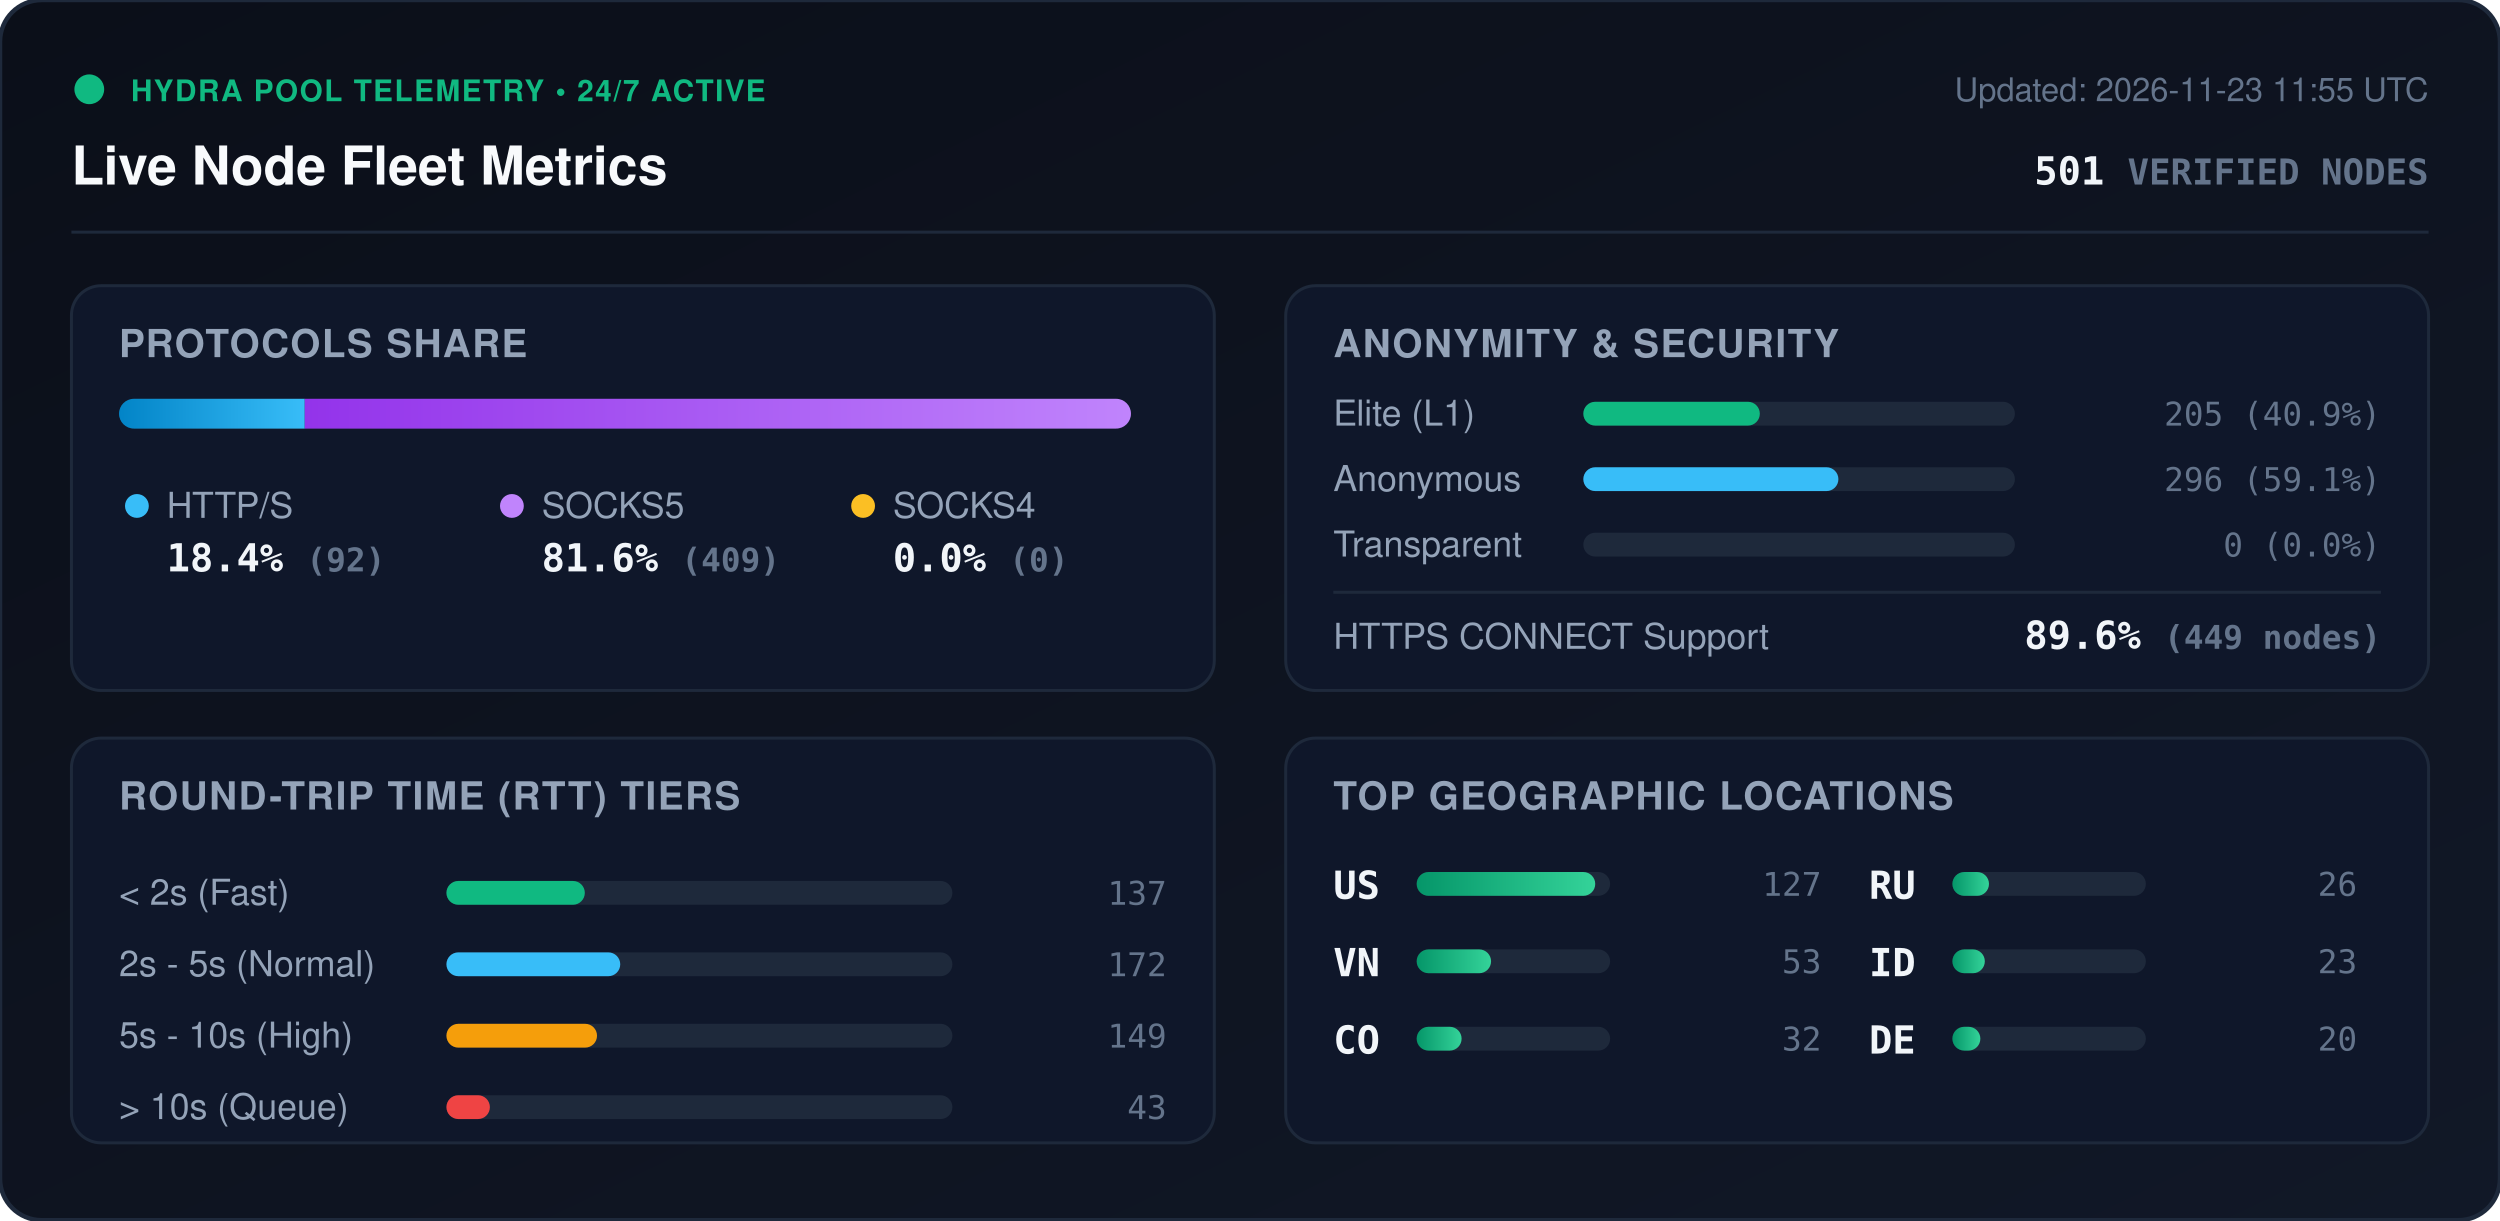
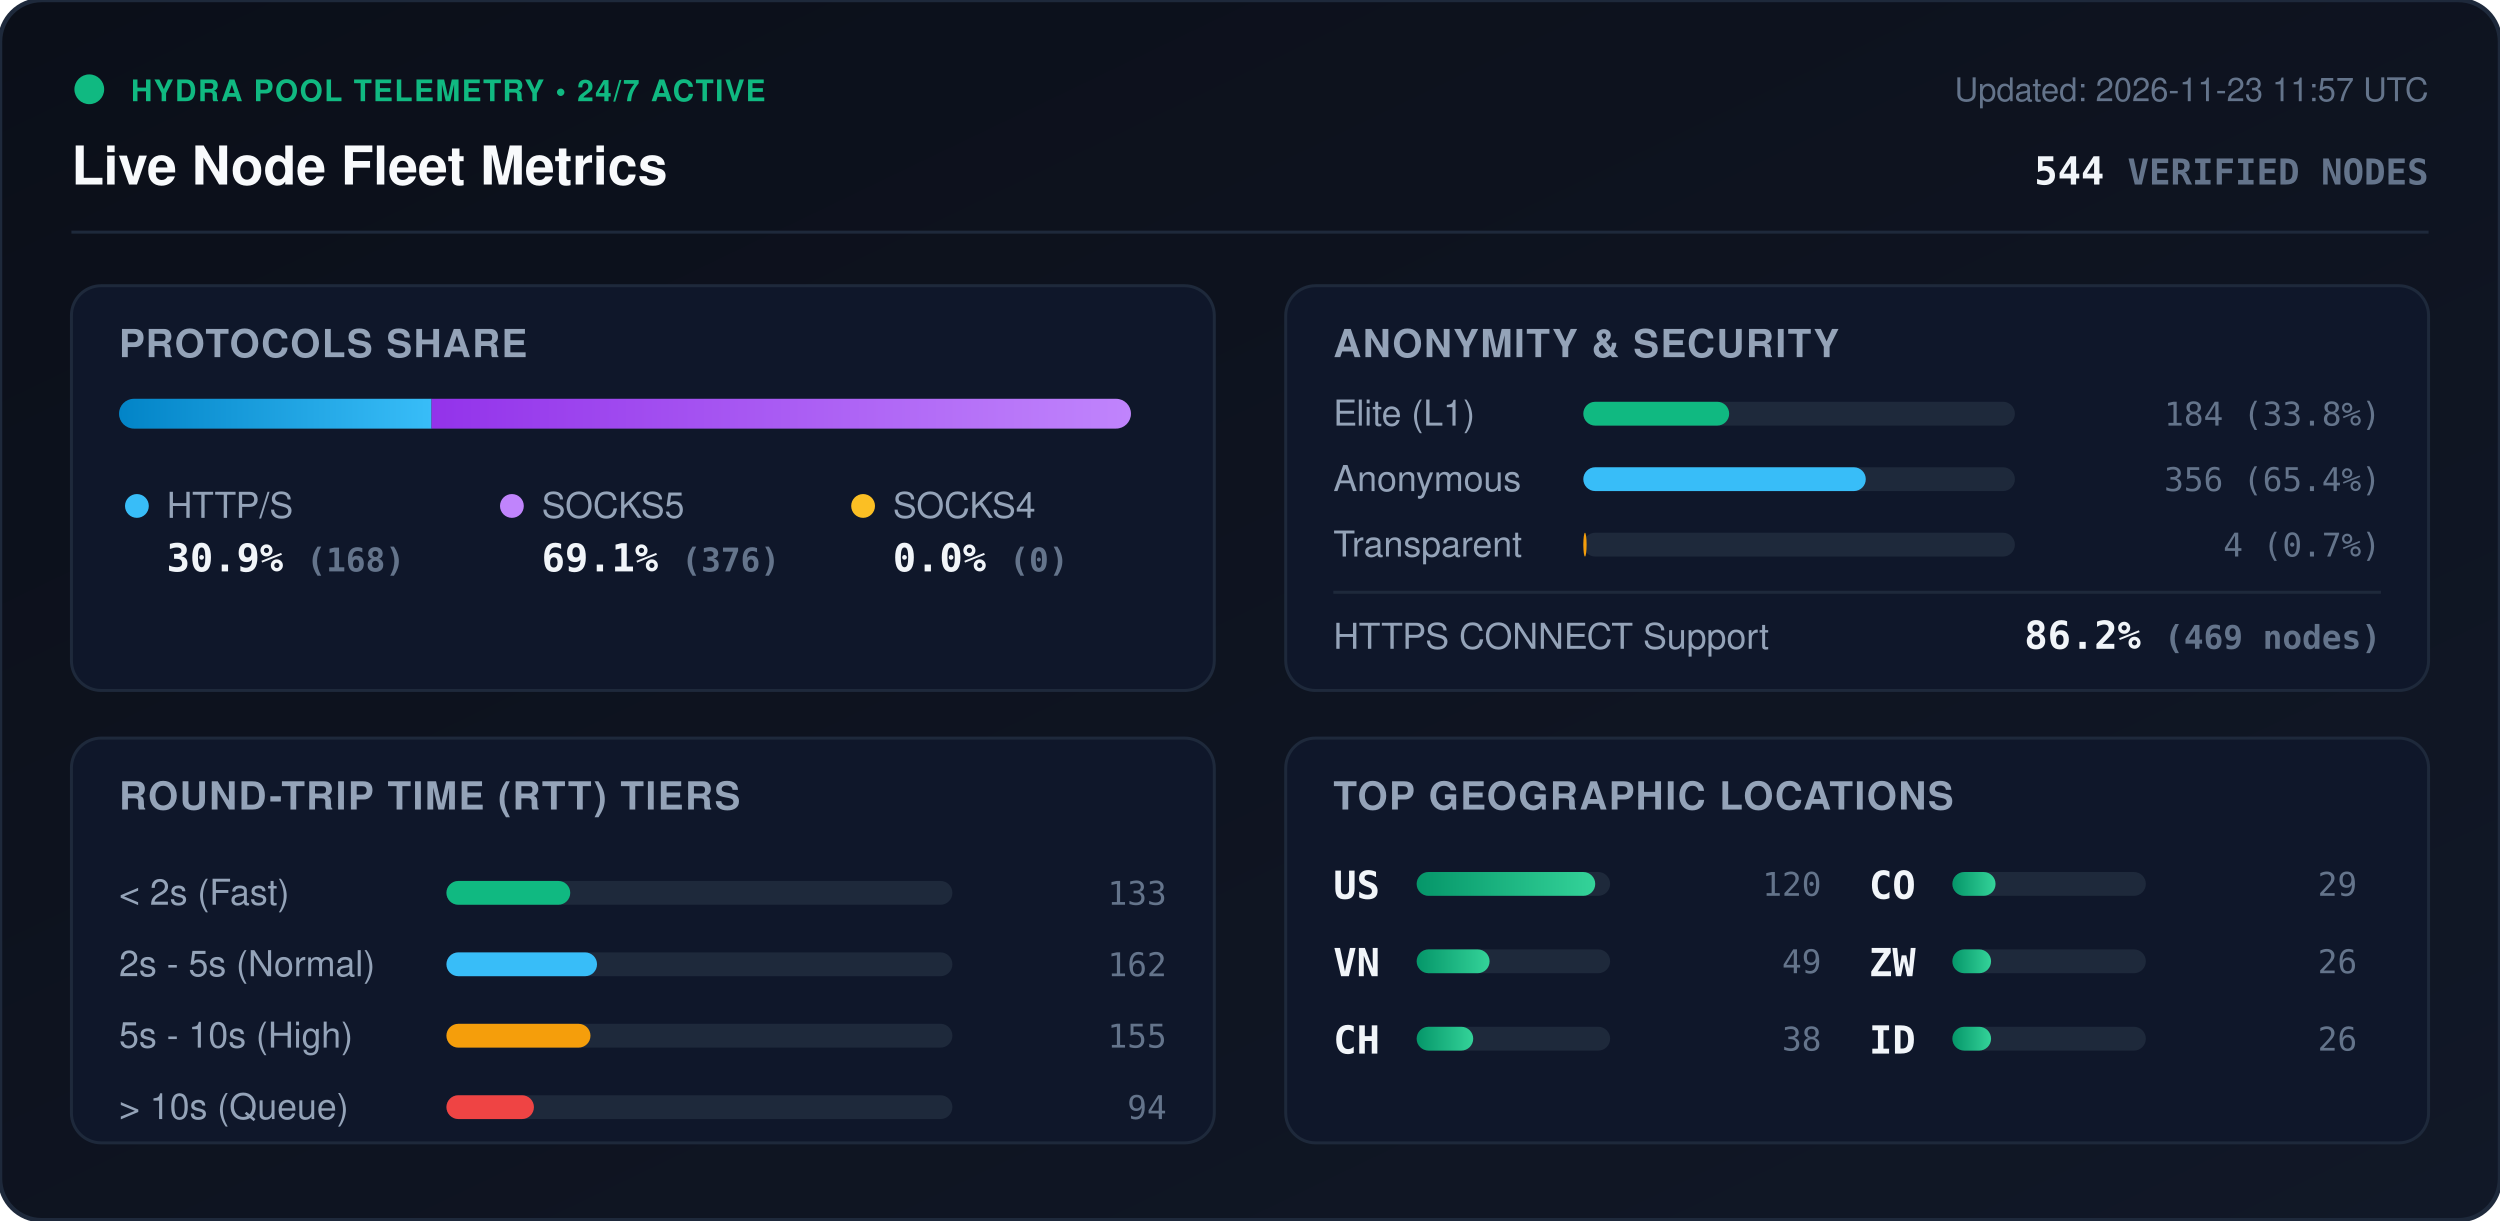
<svg xmlns="http://www.w3.org/2000/svg" viewBox="0 0 840 410" width="840" height="410" style="max-width: 100%; height: auto;">
  <defs>
    <linearGradient id="bg" x1="0%" y1="0%" x2="100%" y2="100%">
      <stop offset="0%" stop-color="#0b0f19" />
      <stop offset="100%" stop-color="#111827" />
    </linearGradient>
    <linearGradient id="bar-http" x1="0%" y1="0%" x2="100%" y2="0%">
      <stop offset="0%" stop-color="#0284c7" />
      <stop offset="100%" stop-color="#38bdf8" />
    </linearGradient>
    <linearGradient id="bar-socks5" x1="0%" y1="0%" x2="100%" y2="0%">
      <stop offset="0%" stop-color="#9333ea" />
      <stop offset="100%" stop-color="#c084fc" />
    </linearGradient>
    <linearGradient id="bar-socks4" x1="0%" y1="0%" x2="100%" y2="0%">
      <stop offset="0%" stop-color="#d97706" />
      <stop offset="100%" stop-color="#fbbf24" />
    </linearGradient>
    <linearGradient id="bar-green" x1="0%" y1="0%" x2="100%" y2="0%">
      <stop offset="0%" stop-color="#059669" />
      <stop offset="100%" stop-color="#34d399" />
    </linearGradient>
    <clipPath id="prog-track-clip">
      <rect width="340.0" height="10" rx="5" />
    </clipPath>
    <style>
      .title { font: 700 18px -apple-system, BlinkMacSystemFont, 'Segoe UI', Helvetica, Arial, sans-serif; fill: #f8fafc; }
      .sub { font: 500 11px -apple-system, BlinkMacSystemFont, 'Segoe UI', Helvetica, Arial, sans-serif; fill: #64748b; }
      .section-hdr { font: 600 13px -apple-system, BlinkMacSystemFont, 'Segoe UI', Helvetica, Arial, sans-serif; fill: #94a3b8; letter-spacing: 0.5px; }
      .metric-val { font: 700 13px -apple-system, BlinkMacSystemFont, 'Segoe UI', Helvetica, Arial, sans-serif; fill: #f1f5f9; }
      .metric-lbl { font: 500 12px -apple-system, BlinkMacSystemFont, 'Segoe UI', Helvetica, Arial, sans-serif; fill: #94a3b8; }
      .badge-txt { font: 700 10px -apple-system, BlinkMacSystemFont, 'Segoe UI', Helvetica, Arial, sans-serif; fill: #10b981; letter-spacing: 0.5px; }
      .mono { font-family: ui-monospace, SFMono-Regular, Menlo, Monaco, Consolas, monospace; }
      .pulse { animation: beacon 2s infinite ease-in-out; }
      @keyframes beacon { 0%, 100% { opacity: 1; } 50% { opacity: 0.35; } }
    </style>
  </defs>
  <rect width="840" height="410" rx="14" fill="url(#bg)" stroke="#1e293b" stroke-width="1.5" />
  <g transform="translate(24, 24)">
    <circle cx="6" cy="6" r="5" fill="#10b981" class="pulse" />
    <text x="20" y="10" class="badge-txt">HYDRA POOL TELEMETRY • 24/7 ACTIVE</text>
    <text x="0" y="38" class="title">Live Node Fleet Metrics</text>
-     <text x="792" y="10" text-anchor="end" class="sub">Updated: 2026-11-23 11:55 UTC</text>
-     <text x="792" y="38" text-anchor="end" class="metric-val mono" fill="#38bdf8">501 <tspan font-size="12" fill="#64748b">VERIFIED NODES</tspan>
+     <text x="792" y="10" text-anchor="end" class="sub">Updated: 2026-11-23 11:57 UTC</text>
+     <text x="792" y="38" text-anchor="end" class="metric-val mono" fill="#38bdf8">544 <tspan font-size="12" fill="#64748b">VERIFIED NODES</tspan>
    </text>
  </g>
  <line x1="24" y1="78" x2="816" y2="78" stroke="#1e293b" stroke-width="1" />
  <g transform="translate(24, 96)">
    <rect width="384" height="136" rx="10" fill="#0f172a" stroke="#1e293b" />
    <text x="16" y="24" class="section-hdr">PROTOCOLS SHARE</text>
    <g transform="translate(16, 38)">
      <rect width="340.0" height="10" rx="5" fill="#1e293b" />
      <g clip-path="url(#prog-track-clip)">
-         <rect x="0" width="62.4" height="10" fill="url(#bar-http)" />
-         <rect x="62.4" width="277.6" height="10" fill="url(#bar-socks5)" />
+         <rect x="0" width="105.0" height="10" fill="url(#bar-http)" />
+         <rect x="105.0" width="235.0" height="10" fill="url(#bar-socks5)" />
        <rect x="340.0" width="0.0" height="10" fill="url(#bar-socks4)" />
      </g>
    </g>
    <g transform="translate(16, 68)">
      <circle cx="6" cy="6" r="4" fill="#38bdf8" />
      <text x="16" y="10" class="metric-lbl">HTTP/S</text>
-       <text x="16" y="28" class="metric-val mono">18.4% <tspan font-size="11" fill="#64748b">(92)</tspan>
+       <text x="16" y="28" class="metric-val mono">30.9% <tspan font-size="11" fill="#64748b">(168)</tspan>
      </text>
      <circle cx="132" cy="6" r="4" fill="#c084fc" />
      <text x="142" y="10" class="metric-lbl">SOCKS5</text>
-       <text x="142" y="28" class="metric-val mono">81.6% <tspan font-size="11" fill="#64748b">(409)</tspan>
+       <text x="142" y="28" class="metric-val mono">69.1% <tspan font-size="11" fill="#64748b">(376)</tspan>
      </text>
      <circle cx="250" cy="6" r="4" fill="#fbbf24" />
      <text x="260" y="10" class="metric-lbl">SOCKS4</text>
      <text x="260" y="28" class="metric-val mono">0.0% <tspan font-size="11" fill="#64748b">(0)</tspan>
      </text>
    </g>
  </g>
  <g transform="translate(432, 96)">
    <rect width="384" height="136" rx="10" fill="#0f172a" stroke="#1e293b" />
    <text x="16" y="24" class="section-hdr">ANONYMITY &amp; SECURITY</text>
    <text x="16" y="47" class="metric-lbl">Elite (L1)</text>
    <rect x="100" y="39" width="145.0" height="8" rx="4" fill="#1e293b" />
-     <rect x="100" y="39" width="59.3" height="8" rx="4" fill="#10b981" />
-     <text x="368" y="47" text-anchor="end" class="mono sub" fill="#e2e8f0">205 (40.9%)</text>
+     <rect x="100" y="39" width="49.0" height="8" rx="4" fill="#10b981" />
+     <text x="368" y="47" text-anchor="end" class="mono sub" fill="#e2e8f0">184 (33.8%)</text>
    <text x="16" y="69" class="metric-lbl">Anonymous</text>
    <rect x="100" y="61" width="145.0" height="8" rx="4" fill="#1e293b" />
-     <rect x="100" y="61" width="85.7" height="8" rx="4" fill="#38bdf8" />
-     <text x="368" y="69" text-anchor="end" class="mono sub" fill="#e2e8f0">296 (59.1%)</text>
+     <rect x="100" y="61" width="94.9" height="8" rx="4" fill="#38bdf8" />
+     <text x="368" y="69" text-anchor="end" class="mono sub" fill="#e2e8f0">356 (65.4%)</text>
    <text x="16" y="91" class="metric-lbl">Transparent</text>
    <rect x="100" y="83" width="145.0" height="8" rx="4" fill="#1e293b" />
-     <rect x="100" y="83" width="0.0" height="8" rx="4" fill="#f59e0b" />
-     <text x="368" y="91" text-anchor="end" class="mono sub" fill="#e2e8f0">0 (0.0%)</text>
+     <rect x="100" y="83" width="1.1" height="8" rx="4" fill="#f59e0b" />
+     <text x="368" y="91" text-anchor="end" class="mono sub" fill="#e2e8f0">4 (0.7%)</text>
    <line x1="16" y1="103" x2="368" y2="103" stroke="#1e293b" stroke-width="1" />
    <text x="16" y="122" class="metric-lbl">HTTPS CONNECT Support</text>
-     <text x="368" y="122" text-anchor="end" class="metric-val mono" fill="#34d399">89.6% <tspan font-size="11" fill="#64748b">(449 nodes)</tspan>
+     <text x="368" y="122" text-anchor="end" class="metric-val mono" fill="#34d399">86.2% <tspan font-size="11" fill="#64748b">(469 nodes)</tspan>
    </text>
  </g>
  <g transform="translate(24, 248)">
    <rect width="384" height="136" rx="10" fill="#0f172a" stroke="#1e293b" />
    <text x="16" y="24" class="section-hdr">ROUND-TRIP TIME (RTT) TIERS</text>
    <g transform="translate(16, 42)">
      <text x="0" y="14" class="metric-lbl">&lt; 2s (Fast)</text>
      <rect x="110" y="6" width="170" height="8" rx="4" fill="#1e293b" />
-       <rect x="110" y="6" width="46.5" height="8" rx="4" fill="#10b981" />
-       <text x="352" y="14" text-anchor="end" class="mono sub">137</text>
+       <rect x="110" y="6" width="41.6" height="8" rx="4" fill="#10b981" />
+       <text x="352" y="14" text-anchor="end" class="mono sub">133</text>
      <text x="0" y="38" class="metric-lbl">2s - 5s (Normal)</text>
      <rect x="110" y="30" width="170" height="8" rx="4" fill="#1e293b" />
-       <rect x="110" y="30" width="58.4" height="8" rx="4" fill="#38bdf8" />
-       <text x="352" y="38" text-anchor="end" class="mono sub">172</text>
+       <rect x="110" y="30" width="50.6" height="8" rx="4" fill="#38bdf8" />
+       <text x="352" y="38" text-anchor="end" class="mono sub">162</text>
      <text x="0" y="62" class="metric-lbl">5s - 10s (High)</text>
      <rect x="110" y="54" width="170" height="8" rx="4" fill="#1e293b" />
-       <rect x="110" y="54" width="50.6" height="8" rx="4" fill="#f59e0b" />
-       <text x="352" y="62" text-anchor="end" class="mono sub">149</text>
+       <rect x="110" y="54" width="48.4" height="8" rx="4" fill="#f59e0b" />
+       <text x="352" y="62" text-anchor="end" class="mono sub">155</text>
      <text x="0" y="86" class="metric-lbl">&gt; 10s (Queue)</text>
      <rect x="110" y="78" width="170" height="8" rx="4" fill="#1e293b" />
-       <rect x="110" y="78" width="14.6" height="8" rx="4" fill="#ef4444" />
-       <text x="352" y="86" text-anchor="end" class="mono sub">43</text>
+       <rect x="110" y="78" width="29.4" height="8" rx="4" fill="#ef4444" />
+       <text x="352" y="86" text-anchor="end" class="mono sub">94</text>
    </g>
  </g>
  <g transform="translate(432, 248)">
    <rect width="384" height="136" rx="10" fill="#0f172a" stroke="#1e293b" />
    <text x="16" y="24" class="section-hdr">TOP GEOGRAPHIC LOCATIONS</text>
    <g transform="translate(16, 42)">
      <g transform="translate(0, 0)">
        <text x="0" y="12" class="mono metric-val" font-size="12">US</text>
        <rect x="28" y="3" width="65" height="8" rx="4" fill="#1e293b" />
        <rect x="28" y="3" width="60.0" height="8" rx="4" fill="url(#bar-green)" />
-         <text x="164" y="11" text-anchor="end" class="mono sub">127</text>
+         <text x="164" y="11" text-anchor="end" class="mono sub">120</text>
      </g>
      <g transform="translate(0, 26)">
        <text x="0" y="12" class="mono metric-val" font-size="12">VN</text>
        <rect x="28" y="3" width="65" height="8" rx="4" fill="#1e293b" />
-         <rect x="28" y="3" width="25.0" height="8" rx="4" fill="url(#bar-green)" />
-         <text x="164" y="11" text-anchor="end" class="mono sub">53</text>
+         <rect x="28" y="3" width="24.5" height="8" rx="4" fill="url(#bar-green)" />
+         <text x="164" y="11" text-anchor="end" class="mono sub">49</text>
      </g>
      <g transform="translate(0, 52)">
+         <text x="0" y="12" class="mono metric-val" font-size="12">CH</text>
+         <rect x="28" y="3" width="65" height="8" rx="4" fill="#1e293b" />
+         <rect x="28" y="3" width="19.0" height="8" rx="4" fill="url(#bar-green)" />
+         <text x="164" y="11" text-anchor="end" class="mono sub">38</text>
+       </g>
+       <g transform="translate(180, 0)">
        <text x="0" y="12" class="mono metric-val" font-size="12">CO</text>
        <rect x="28" y="3" width="65" height="8" rx="4" fill="#1e293b" />
-         <rect x="28" y="3" width="15.1" height="8" rx="4" fill="url(#bar-green)" />
-         <text x="164" y="11" text-anchor="end" class="mono sub">32</text>
+         <rect x="28" y="3" width="14.5" height="8" rx="4" fill="url(#bar-green)" />
+         <text x="164" y="11" text-anchor="end" class="mono sub">29</text>
      </g>
-       <g transform="translate(180, 0)">
-         <text x="0" y="12" class="mono metric-val" font-size="12">RU</text>
+       <g transform="translate(180, 26)">
+         <text x="0" y="12" class="mono metric-val" font-size="12">ZW</text>
        <rect x="28" y="3" width="65" height="8" rx="4" fill="#1e293b" />
-         <rect x="28" y="3" width="12.3" height="8" rx="4" fill="url(#bar-green)" />
+         <rect x="28" y="3" width="13.0" height="8" rx="4" fill="url(#bar-green)" />
        <text x="164" y="11" text-anchor="end" class="mono sub">26</text>
      </g>
-       <g transform="translate(180, 26)">
+       <g transform="translate(180, 52)">
        <text x="0" y="12" class="mono metric-val" font-size="12">ID</text>
        <rect x="28" y="3" width="65" height="8" rx="4" fill="#1e293b" />
-         <rect x="28" y="3" width="10.9" height="8" rx="4" fill="url(#bar-green)" />
-         <text x="164" y="11" text-anchor="end" class="mono sub">23</text>
-       </g>
-       <g transform="translate(180, 52)">
-         <text x="0" y="12" class="mono metric-val" font-size="12">DE</text>
-         <rect x="28" y="3" width="65" height="8" rx="4" fill="#1e293b" />
-         <rect x="28" y="3" width="9.4" height="8" rx="4" fill="url(#bar-green)" />
-         <text x="164" y="11" text-anchor="end" class="mono sub">20</text>
+         <rect x="28" y="3" width="13.0" height="8" rx="4" fill="url(#bar-green)" />
+         <text x="164" y="11" text-anchor="end" class="mono sub">26</text>
      </g>
    </g>
  </g>
</svg>
